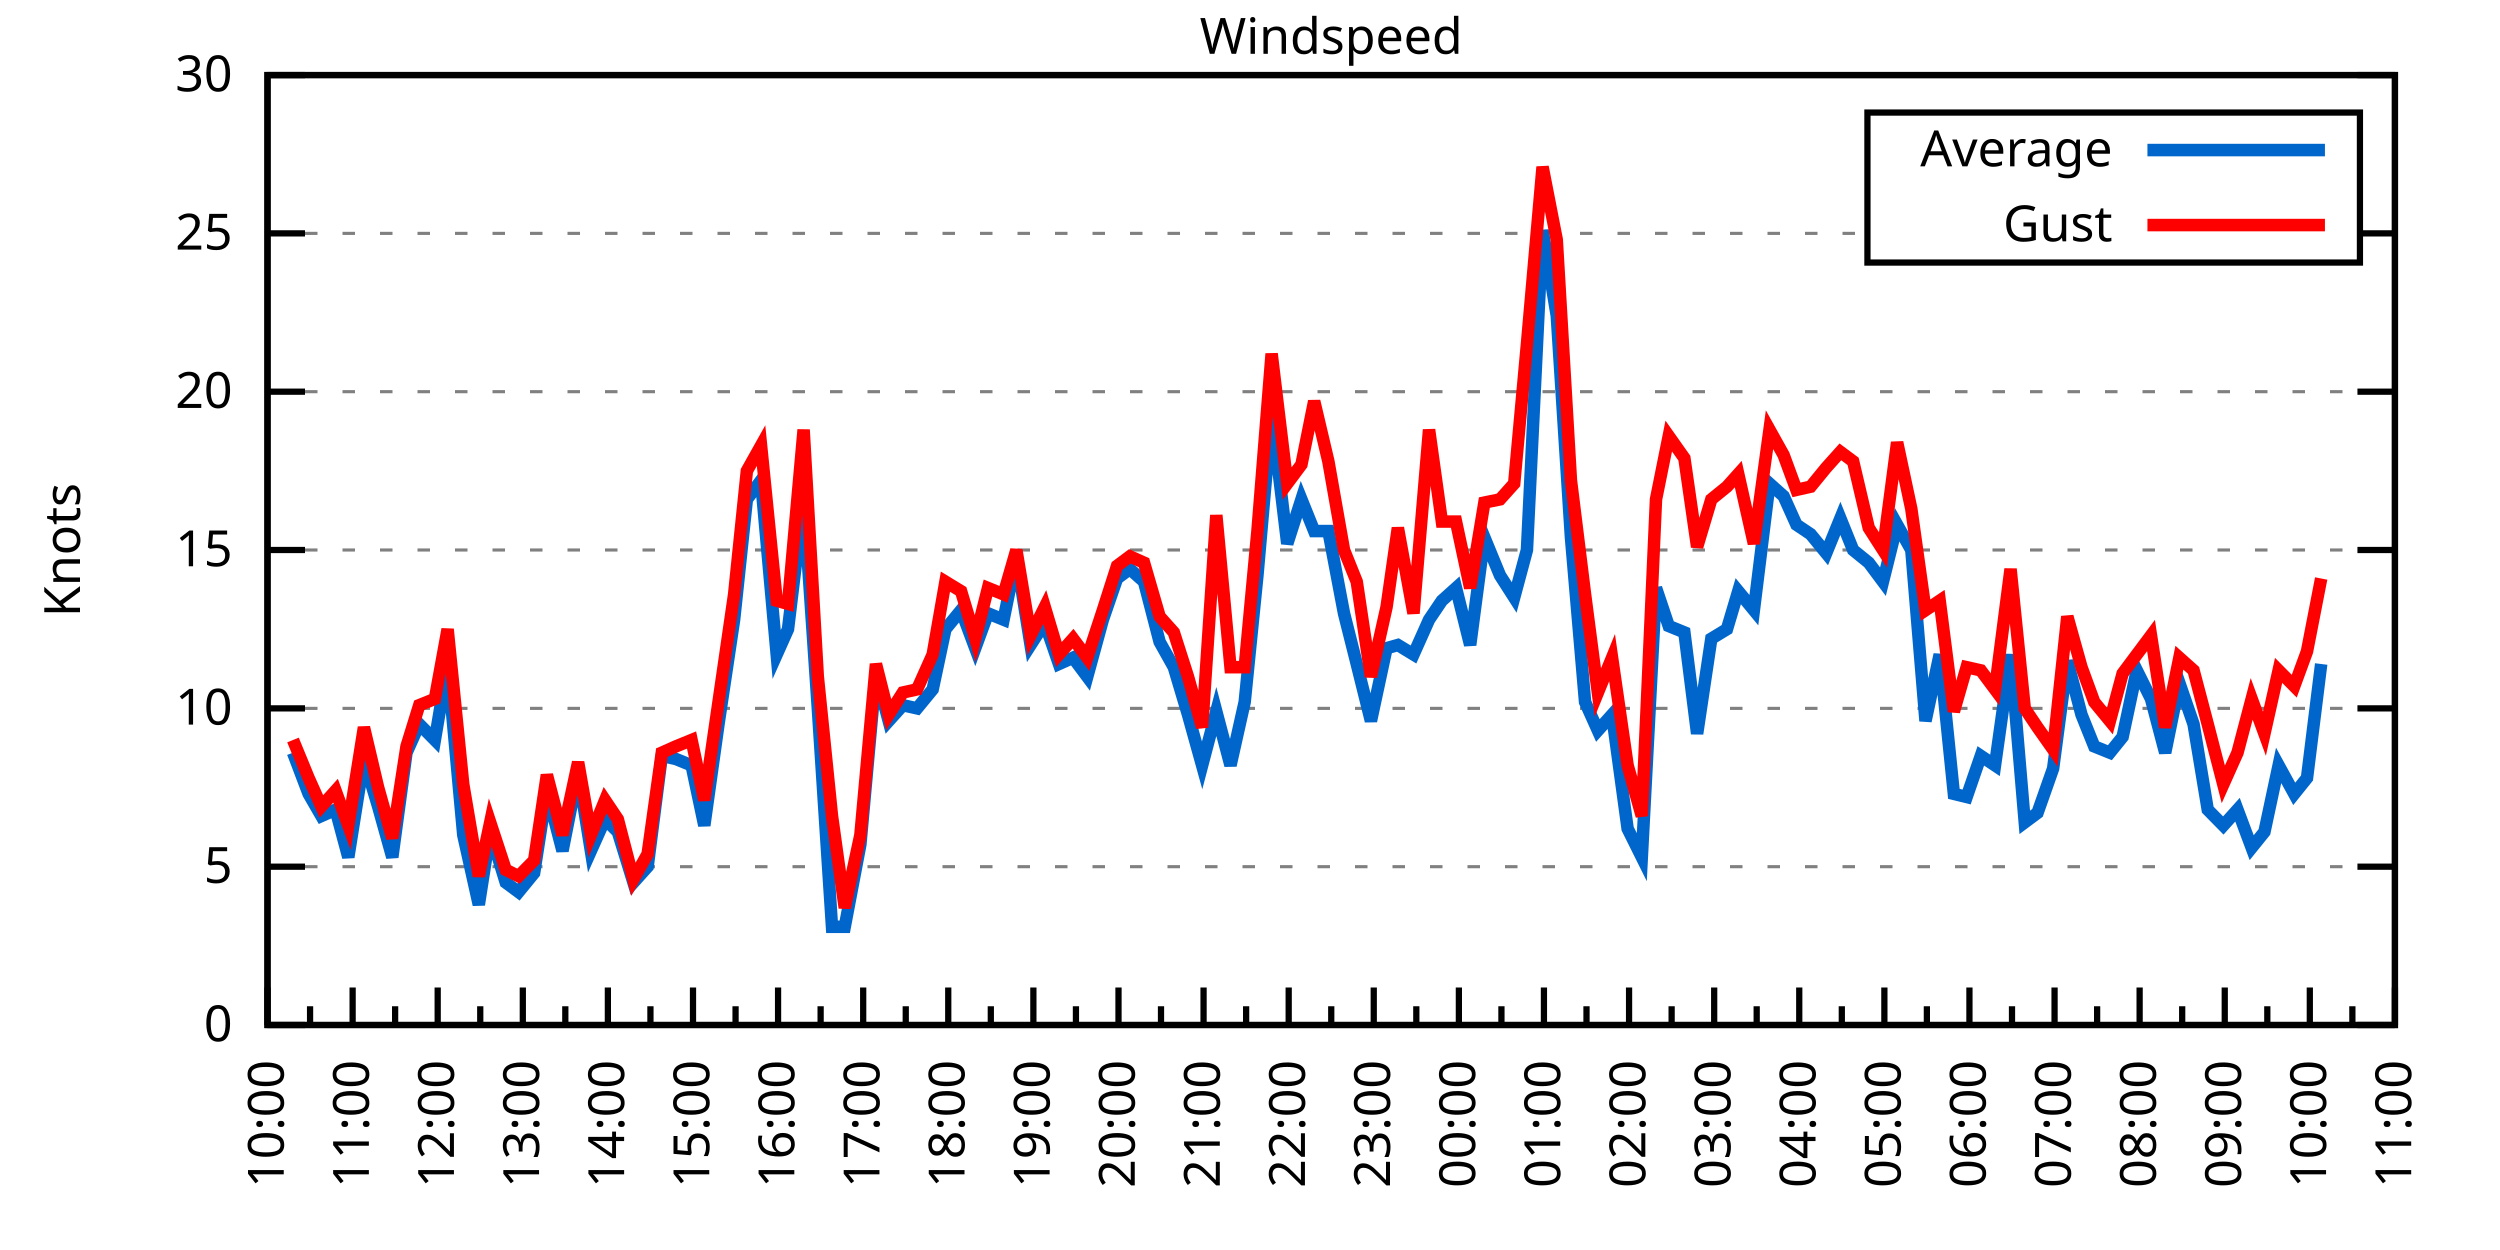
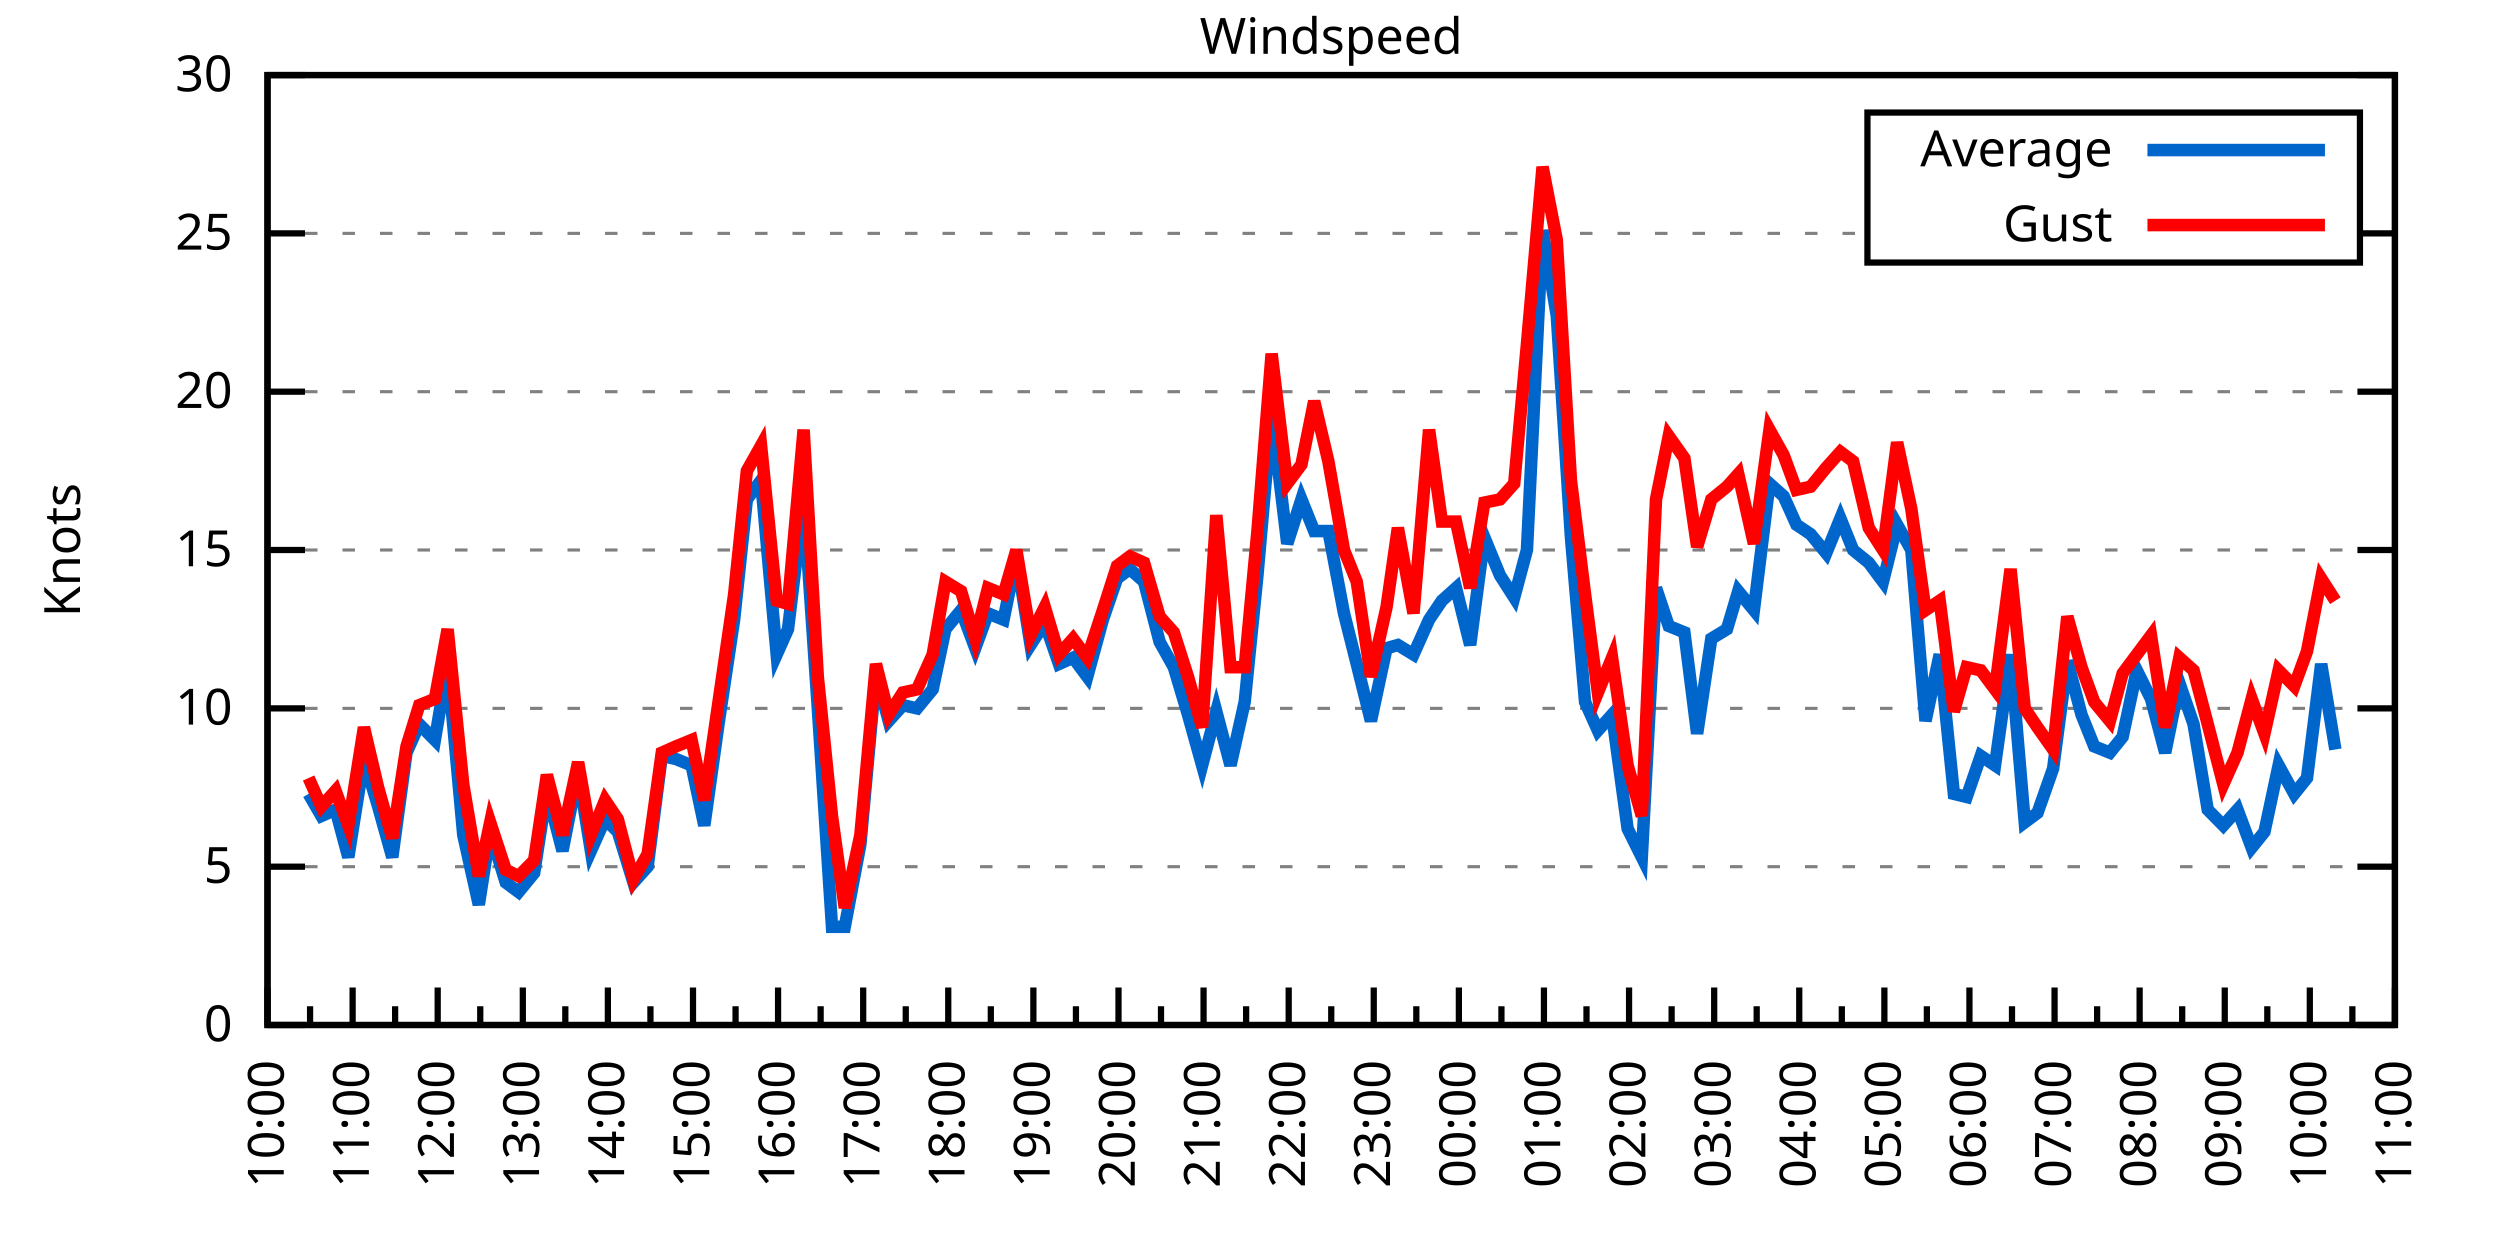
<svg xmlns="http://www.w3.org/2000/svg" xmlns:xlink="http://www.w3.org/1999/xlink" width="400" height="200" viewBox="0 0 400 200">
  <g id="gnuplot_canvas">
    <rect x="0" y="0" width="400" height="200" fill="none" />
    <defs>
      <circle id="gpDot" r="0.5" stroke-width="0.5" stroke="currentColor" />
      <path id="gpPt0" stroke-width="0.333" stroke="currentColor" d="M-1,0 h2 M0,-1 v2" />
      <path id="gpPt1" stroke-width="0.333" stroke="currentColor" d="M-1,-1 L1,1 M1,-1 L-1,1" />
      <path id="gpPt2" stroke-width="0.333" stroke="currentColor" d="M-1,0 L1,0 M0,-1 L0,1 M-1,-1 L1,1 M-1,1 L1,-1" />
      <rect id="gpPt3" stroke-width="0.333" stroke="currentColor" x="-1" y="-1" width="2" height="2" />
      <rect id="gpPt4" stroke-width="0.333" stroke="currentColor" fill="currentColor" x="-1" y="-1" width="2" height="2" />
      <circle id="gpPt5" stroke-width="0.333" stroke="currentColor" cx="0" cy="0" r="1" />
      <use xlink:href="#gpPt5" id="gpPt6" fill="currentColor" stroke="none" />
      <path id="gpPt7" stroke-width="0.333" stroke="currentColor" d="M0,-1.33 L-1.33,0.67 L1.33,0.67 z" />
      <use xlink:href="#gpPt7" id="gpPt8" fill="currentColor" stroke="none" />
      <use xlink:href="#gpPt7" id="gpPt9" stroke="currentColor" transform="rotate(180)" />
      <use xlink:href="#gpPt9" id="gpPt10" fill="currentColor" stroke="none" />
      <use xlink:href="#gpPt3" id="gpPt11" stroke="currentColor" transform="rotate(45)" />
      <use xlink:href="#gpPt11" id="gpPt12" fill="currentColor" stroke="none" />
      <path id="gpPt13" stroke-width="0.333" stroke="currentColor" d="M0,1.330 L1.265,0.411 L0.782,-1.067 L-0.782,-1.076 L-1.265,0.411 z" />
      <use xlink:href="#gpPt13" id="gpPt14" fill="currentColor" stroke="none" />
      <filter id="textbox" filterUnits="objectBoundingBox" x="0" y="0" height="1" width="1">
        <feFlood flood-color="white" flood-opacity="1" result="bgnd" />
        <feComposite in="SourceGraphic" in2="bgnd" operator="atop" />
      </filter>
      <filter id="greybox" filterUnits="objectBoundingBox" x="0" y="0" height="1" width="1">
        <feFlood flood-color="lightgrey" flood-opacity="1" result="grey" />
        <feComposite in="SourceGraphic" in2="grey" operator="atop" />
      </filter>
    </defs>
    <g fill="none" color="white" stroke="currentColor" stroke-width="1.00" stroke-linecap="butt" stroke-linejoin="miter">
</g>
    <g fill="none" color="black" stroke="currentColor" stroke-width="1.00" stroke-linecap="butt" stroke-linejoin="miter">
      <g stroke="none" shape-rendering="crispEdges">
        <polygon fill="rgb(255, 255, 255)" points="42.80,164.00 383.18,164.00 383.18,12.02 42.80,12.02 " />
      </g>
    </g>
    <g fill="none" color="black" stroke="currentColor" stroke-width="1.00" stroke-linecap="butt" stroke-linejoin="miter">
</g>
    <g fill="none" color="black" stroke="black" stroke-width="0.50" stroke-linecap="butt" stroke-linejoin="miter">
</g>
    <g fill="none" color="gray" stroke="currentColor" stroke-width="0.50" stroke-linecap="butt" stroke-linejoin="miter">
      <path stroke="gray" stroke-dasharray="2,4" class="gridline" d="M42.80,164.00 L383.19,164.00  " />
    </g>
    <g fill="none" color="gray" stroke="gray" stroke-width="1.00" stroke-linecap="butt" stroke-linejoin="miter">
</g>
    <g fill="none" color="black" stroke="currentColor" stroke-width="1.00" stroke-linecap="butt" stroke-linejoin="miter">
      <path stroke="black" d="M42.80,164.00 L48.80,164.00 M383.19,164.00 L377.19,164.00  " />
      <g transform="translate(37.20,166.60)" stroke="none" fill="black" font-family="Sans" font-size="8.00" text-anchor="end">
        <text>
          <tspan font-family="Sans"> 0</tspan>
        </text>
      </g>
    </g>
    <g fill="none" color="black" stroke="currentColor" stroke-width="1.00" stroke-linecap="butt" stroke-linejoin="miter">
</g>
    <g fill="none" color="black" stroke="black" stroke-width="0.50" stroke-linecap="butt" stroke-linejoin="miter">
</g>
    <g fill="none" color="gray" stroke="currentColor" stroke-width="0.50" stroke-linecap="butt" stroke-linejoin="miter">
      <path stroke="gray" stroke-dasharray="2,4" class="gridline" d="M42.80,138.67 L383.19,138.67  " />
    </g>
    <g fill="none" color="gray" stroke="gray" stroke-width="1.00" stroke-linecap="butt" stroke-linejoin="miter">
</g>
    <g fill="none" color="black" stroke="currentColor" stroke-width="1.00" stroke-linecap="butt" stroke-linejoin="miter">
      <path stroke="black" d="M42.80,138.67 L48.80,138.67 M383.19,138.67 L377.19,138.67  " />
      <g transform="translate(37.20,141.27)" stroke="none" fill="black" font-family="Sans" font-size="8.00" text-anchor="end">
        <text>
          <tspan font-family="Sans"> 5</tspan>
        </text>
      </g>
    </g>
    <g fill="none" color="black" stroke="currentColor" stroke-width="1.00" stroke-linecap="butt" stroke-linejoin="miter">
</g>
    <g fill="none" color="black" stroke="black" stroke-width="0.50" stroke-linecap="butt" stroke-linejoin="miter">
</g>
    <g fill="none" color="gray" stroke="currentColor" stroke-width="0.50" stroke-linecap="butt" stroke-linejoin="miter">
      <path stroke="gray" stroke-dasharray="2,4" class="gridline" d="M42.80,113.34 L383.19,113.34  " />
    </g>
    <g fill="none" color="gray" stroke="gray" stroke-width="1.00" stroke-linecap="butt" stroke-linejoin="miter">
</g>
    <g fill="none" color="black" stroke="currentColor" stroke-width="1.00" stroke-linecap="butt" stroke-linejoin="miter">
      <path stroke="black" d="M42.80,113.34 L48.80,113.34 M383.19,113.34 L377.19,113.34  " />
      <g transform="translate(37.20,115.94)" stroke="none" fill="black" font-family="Sans" font-size="8.00" text-anchor="end">
        <text>
          <tspan font-family="Sans"> 10</tspan>
        </text>
      </g>
    </g>
    <g fill="none" color="black" stroke="currentColor" stroke-width="1.00" stroke-linecap="butt" stroke-linejoin="miter">
</g>
    <g fill="none" color="black" stroke="black" stroke-width="0.50" stroke-linecap="butt" stroke-linejoin="miter">
</g>
    <g fill="none" color="gray" stroke="currentColor" stroke-width="0.50" stroke-linecap="butt" stroke-linejoin="miter">
      <path stroke="gray" stroke-dasharray="2,4" class="gridline" d="M42.80,88.00 L383.19,88.00  " />
    </g>
    <g fill="none" color="gray" stroke="gray" stroke-width="1.00" stroke-linecap="butt" stroke-linejoin="miter">
</g>
    <g fill="none" color="black" stroke="currentColor" stroke-width="1.00" stroke-linecap="butt" stroke-linejoin="miter">
      <path stroke="black" d="M42.80,88.00 L48.80,88.00 M383.19,88.00 L377.19,88.00  " />
      <g transform="translate(37.20,90.60)" stroke="none" fill="black" font-family="Sans" font-size="8.00" text-anchor="end">
        <text>
          <tspan font-family="Sans"> 15</tspan>
        </text>
      </g>
    </g>
    <g fill="none" color="black" stroke="currentColor" stroke-width="1.00" stroke-linecap="butt" stroke-linejoin="miter">
</g>
    <g fill="none" color="black" stroke="black" stroke-width="0.50" stroke-linecap="butt" stroke-linejoin="miter">
</g>
    <g fill="none" color="gray" stroke="currentColor" stroke-width="0.50" stroke-linecap="butt" stroke-linejoin="miter">
      <path stroke="gray" stroke-dasharray="2,4" class="gridline" d="M42.80,62.67 L383.19,62.67  " />
    </g>
    <g fill="none" color="gray" stroke="gray" stroke-width="1.00" stroke-linecap="butt" stroke-linejoin="miter">
</g>
    <g fill="none" color="black" stroke="currentColor" stroke-width="1.00" stroke-linecap="butt" stroke-linejoin="miter">
      <path stroke="black" d="M42.80,62.67 L48.80,62.67 M383.19,62.67 L377.19,62.67  " />
      <g transform="translate(37.20,65.27)" stroke="none" fill="black" font-family="Sans" font-size="8.00" text-anchor="end">
        <text>
          <tspan font-family="Sans"> 20</tspan>
        </text>
      </g>
    </g>
    <g fill="none" color="black" stroke="currentColor" stroke-width="1.00" stroke-linecap="butt" stroke-linejoin="miter">
</g>
    <g fill="none" color="black" stroke="black" stroke-width="0.50" stroke-linecap="butt" stroke-linejoin="miter">
</g>
    <g fill="none" color="gray" stroke="currentColor" stroke-width="0.50" stroke-linecap="butt" stroke-linejoin="miter">
      <path stroke="gray" stroke-dasharray="2,4" class="gridline" d="M42.80,37.34 L298.79,37.34 M377.59,37.34 L383.19,37.34  " />
    </g>
    <g fill="none" color="gray" stroke="gray" stroke-width="1.00" stroke-linecap="butt" stroke-linejoin="miter">
</g>
    <g fill="none" color="black" stroke="currentColor" stroke-width="1.00" stroke-linecap="butt" stroke-linejoin="miter">
      <path stroke="black" d="M42.80,37.34 L48.80,37.34 M383.19,37.34 L377.19,37.34  " />
      <g transform="translate(37.20,39.94)" stroke="none" fill="black" font-family="Sans" font-size="8.00" text-anchor="end">
        <text>
          <tspan font-family="Sans"> 25</tspan>
        </text>
      </g>
    </g>
    <g fill="none" color="black" stroke="currentColor" stroke-width="1.00" stroke-linecap="butt" stroke-linejoin="miter">
</g>
    <g fill="none" color="black" stroke="black" stroke-width="0.50" stroke-linecap="butt" stroke-linejoin="miter">
</g>
    <g fill="none" color="gray" stroke="currentColor" stroke-width="0.50" stroke-linecap="butt" stroke-linejoin="miter">
      <path stroke="gray" stroke-dasharray="2,4" class="gridline" d="M42.80,12.01 L383.19,12.01  " />
    </g>
    <g fill="none" color="gray" stroke="gray" stroke-width="1.00" stroke-linecap="butt" stroke-linejoin="miter">
</g>
    <g fill="none" color="black" stroke="currentColor" stroke-width="1.00" stroke-linecap="butt" stroke-linejoin="miter">
      <path stroke="black" d="M42.80,12.01 L48.80,12.01 M383.19,12.01 L377.19,12.01  " />
      <g transform="translate(37.20,14.61)" stroke="none" fill="black" font-family="Sans" font-size="8.00" text-anchor="end">
        <text>
          <tspan font-family="Sans"> 30</tspan>
        </text>
      </g>
    </g>
    <g fill="none" color="black" stroke="currentColor" stroke-width="1.00" stroke-linecap="butt" stroke-linejoin="miter">
      <path stroke="black" d="M42.80,164.00 L42.80,158.00  " />
      <g transform="translate(45.40,169.60) rotate(270)" stroke="none" fill="black" font-family="Sans" font-size="8.00" text-anchor="end">
        <text>
          <tspan font-family="Sans">10:00</tspan>
        </text>
      </g>
    </g>
    <g fill="none" color="black" stroke="currentColor" stroke-width="1.00" stroke-linecap="butt" stroke-linejoin="miter">
      <path stroke="black" d="M49.61,164.00 L49.61,161.00 M56.42,164.00 L56.42,158.00  " />
      <g transform="translate(59.02,169.60) rotate(270)" stroke="none" fill="black" font-family="Sans" font-size="8.00" text-anchor="end">
        <text>
          <tspan font-family="Sans">11:00</tspan>
        </text>
      </g>
    </g>
    <g fill="none" color="black" stroke="currentColor" stroke-width="1.00" stroke-linecap="butt" stroke-linejoin="miter">
      <path stroke="black" d="M63.22,164.00 L63.22,161.00 M70.03,164.00 L70.03,158.00  " />
      <g transform="translate(72.63,169.60) rotate(270)" stroke="none" fill="black" font-family="Sans" font-size="8.00" text-anchor="end">
        <text>
          <tspan font-family="Sans">12:00</tspan>
        </text>
      </g>
    </g>
    <g fill="none" color="black" stroke="currentColor" stroke-width="1.00" stroke-linecap="butt" stroke-linejoin="miter">
      <path stroke="black" d="M76.84,164.00 L76.84,161.00 M83.65,164.00 L83.65,158.00  " />
      <g transform="translate(86.25,169.60) rotate(270)" stroke="none" fill="black" font-family="Sans" font-size="8.00" text-anchor="end">
        <text>
          <tspan font-family="Sans">13:00</tspan>
        </text>
      </g>
    </g>
    <g fill="none" color="black" stroke="currentColor" stroke-width="1.00" stroke-linecap="butt" stroke-linejoin="miter">
      <path stroke="black" d="M90.45,164.00 L90.45,161.00 M97.26,164.00 L97.26,158.00  " />
      <g transform="translate(99.86,169.60) rotate(270)" stroke="none" fill="black" font-family="Sans" font-size="8.00" text-anchor="end">
        <text>
          <tspan font-family="Sans">14:00</tspan>
        </text>
      </g>
    </g>
    <g fill="none" color="black" stroke="currentColor" stroke-width="1.00" stroke-linecap="butt" stroke-linejoin="miter">
      <path stroke="black" d="M104.07,164.00 L104.07,161.00 M110.88,164.00 L110.88,158.00  " />
      <g transform="translate(113.48,169.60) rotate(270)" stroke="none" fill="black" font-family="Sans" font-size="8.00" text-anchor="end">
        <text>
          <tspan font-family="Sans">15:00</tspan>
        </text>
      </g>
    </g>
    <g fill="none" color="black" stroke="currentColor" stroke-width="1.00" stroke-linecap="butt" stroke-linejoin="miter">
      <path stroke="black" d="M117.69,164.00 L117.69,161.00 M124.49,164.00 L124.49,158.00  " />
      <g transform="translate(127.09,169.60) rotate(270)" stroke="none" fill="black" font-family="Sans" font-size="8.00" text-anchor="end">
        <text>
          <tspan font-family="Sans">16:00</tspan>
        </text>
      </g>
    </g>
    <g fill="none" color="black" stroke="currentColor" stroke-width="1.00" stroke-linecap="butt" stroke-linejoin="miter">
      <path stroke="black" d="M131.30,164.00 L131.30,161.00 M138.11,164.00 L138.11,158.00  " />
      <g transform="translate(140.71,169.60) rotate(270)" stroke="none" fill="black" font-family="Sans" font-size="8.00" text-anchor="end">
        <text>
          <tspan font-family="Sans">17:00</tspan>
        </text>
      </g>
    </g>
    <g fill="none" color="black" stroke="currentColor" stroke-width="1.00" stroke-linecap="butt" stroke-linejoin="miter">
      <path stroke="black" d="M144.92,164.00 L144.92,161.00 M151.72,164.00 L151.72,158.00  " />
      <g transform="translate(154.32,169.60) rotate(270)" stroke="none" fill="black" font-family="Sans" font-size="8.00" text-anchor="end">
        <text>
          <tspan font-family="Sans">18:00</tspan>
        </text>
      </g>
    </g>
    <g fill="none" color="black" stroke="currentColor" stroke-width="1.00" stroke-linecap="butt" stroke-linejoin="miter">
      <path stroke="black" d="M158.53,164.00 L158.53,161.00 M165.34,164.00 L165.34,158.00  " />
      <g transform="translate(167.94,169.60) rotate(270)" stroke="none" fill="black" font-family="Sans" font-size="8.00" text-anchor="end">
        <text>
          <tspan font-family="Sans">19:00</tspan>
        </text>
      </g>
    </g>
    <g fill="none" color="black" stroke="currentColor" stroke-width="1.00" stroke-linecap="butt" stroke-linejoin="miter">
      <path stroke="black" d="M172.15,164.00 L172.15,161.00 M178.96,164.00 L178.96,158.00  " />
      <g transform="translate(181.56,169.60) rotate(270)" stroke="none" fill="black" font-family="Sans" font-size="8.00" text-anchor="end">
        <text>
          <tspan font-family="Sans">20:00</tspan>
        </text>
      </g>
    </g>
    <g fill="none" color="black" stroke="currentColor" stroke-width="1.00" stroke-linecap="butt" stroke-linejoin="miter">
      <path stroke="black" d="M185.76,164.00 L185.76,161.00 M192.57,164.00 L192.57,158.00  " />
      <g transform="translate(195.17,169.60) rotate(270)" stroke="none" fill="black" font-family="Sans" font-size="8.00" text-anchor="end">
        <text>
          <tspan font-family="Sans">21:00</tspan>
        </text>
      </g>
    </g>
    <g fill="none" color="black" stroke="currentColor" stroke-width="1.00" stroke-linecap="butt" stroke-linejoin="miter">
      <path stroke="black" d="M199.38,164.00 L199.38,161.00 M206.19,164.00 L206.19,158.00  " />
      <g transform="translate(208.79,169.60) rotate(270)" stroke="none" fill="black" font-family="Sans" font-size="8.00" text-anchor="end">
        <text>
          <tspan font-family="Sans">22:00</tspan>
        </text>
      </g>
    </g>
    <g fill="none" color="black" stroke="currentColor" stroke-width="1.00" stroke-linecap="butt" stroke-linejoin="miter">
      <path stroke="black" d="M213.00,164.00 L213.00,161.00 M219.80,164.00 L219.80,158.00  " />
      <g transform="translate(222.40,169.60) rotate(270)" stroke="none" fill="black" font-family="Sans" font-size="8.00" text-anchor="end">
        <text>
          <tspan font-family="Sans">23:00</tspan>
        </text>
      </g>
    </g>
    <g fill="none" color="black" stroke="currentColor" stroke-width="1.00" stroke-linecap="butt" stroke-linejoin="miter">
      <path stroke="black" d="M226.61,164.00 L226.61,161.00 M233.42,164.00 L233.42,158.00  " />
      <g transform="translate(236.02,169.60) rotate(270)" stroke="none" fill="black" font-family="Sans" font-size="8.00" text-anchor="end">
        <text>
          <tspan font-family="Sans">00:00</tspan>
        </text>
      </g>
    </g>
    <g fill="none" color="black" stroke="currentColor" stroke-width="1.00" stroke-linecap="butt" stroke-linejoin="miter">
      <path stroke="black" d="M240.23,164.00 L240.23,161.00 M247.03,164.00 L247.03,158.00  " />
      <g transform="translate(249.63,169.60) rotate(270)" stroke="none" fill="black" font-family="Sans" font-size="8.00" text-anchor="end">
        <text>
          <tspan font-family="Sans">01:00</tspan>
        </text>
      </g>
    </g>
    <g fill="none" color="black" stroke="currentColor" stroke-width="1.00" stroke-linecap="butt" stroke-linejoin="miter">
      <path stroke="black" d="M253.84,164.00 L253.84,161.00 M260.65,164.00 L260.65,158.00  " />
      <g transform="translate(263.25,169.60) rotate(270)" stroke="none" fill="black" font-family="Sans" font-size="8.00" text-anchor="end">
        <text>
          <tspan font-family="Sans">02:00</tspan>
        </text>
      </g>
    </g>
    <g fill="none" color="black" stroke="currentColor" stroke-width="1.00" stroke-linecap="butt" stroke-linejoin="miter">
      <path stroke="black" d="M267.46,164.00 L267.46,161.00 M274.27,164.00 L274.27,158.00  " />
      <g transform="translate(276.87,169.60) rotate(270)" stroke="none" fill="black" font-family="Sans" font-size="8.00" text-anchor="end">
        <text>
          <tspan font-family="Sans">03:00</tspan>
        </text>
      </g>
    </g>
    <g fill="none" color="black" stroke="currentColor" stroke-width="1.00" stroke-linecap="butt" stroke-linejoin="miter">
      <path stroke="black" d="M281.07,164.00 L281.07,161.00 M287.88,164.00 L287.88,158.00  " />
      <g transform="translate(290.48,169.60) rotate(270)" stroke="none" fill="black" font-family="Sans" font-size="8.00" text-anchor="end">
        <text>
          <tspan font-family="Sans">04:00</tspan>
        </text>
      </g>
    </g>
    <g fill="none" color="black" stroke="currentColor" stroke-width="1.00" stroke-linecap="butt" stroke-linejoin="miter">
      <path stroke="black" d="M294.69,164.00 L294.69,161.00 M301.50,164.00 L301.50,158.00  " />
      <g transform="translate(304.10,169.60) rotate(270)" stroke="none" fill="black" font-family="Sans" font-size="8.00" text-anchor="end">
        <text>
          <tspan font-family="Sans">05:00</tspan>
        </text>
      </g>
    </g>
    <g fill="none" color="black" stroke="currentColor" stroke-width="1.00" stroke-linecap="butt" stroke-linejoin="miter">
      <path stroke="black" d="M308.30,164.00 L308.30,161.00 M315.11,164.00 L315.11,158.00  " />
      <g transform="translate(317.71,169.60) rotate(270)" stroke="none" fill="black" font-family="Sans" font-size="8.00" text-anchor="end">
        <text>
          <tspan font-family="Sans">06:00</tspan>
        </text>
      </g>
    </g>
    <g fill="none" color="black" stroke="currentColor" stroke-width="1.00" stroke-linecap="butt" stroke-linejoin="miter">
      <path stroke="black" d="M321.92,164.00 L321.92,161.00 M328.73,164.00 L328.73,158.00  " />
      <g transform="translate(331.33,169.60) rotate(270)" stroke="none" fill="black" font-family="Sans" font-size="8.00" text-anchor="end">
        <text>
          <tspan font-family="Sans">07:00</tspan>
        </text>
      </g>
    </g>
    <g fill="none" color="black" stroke="currentColor" stroke-width="1.00" stroke-linecap="butt" stroke-linejoin="miter">
      <path stroke="black" d="M335.54,164.00 L335.54,161.00 M342.34,164.00 L342.34,158.00  " />
      <g transform="translate(344.94,169.60) rotate(270)" stroke="none" fill="black" font-family="Sans" font-size="8.00" text-anchor="end">
        <text>
          <tspan font-family="Sans">08:00</tspan>
        </text>
      </g>
    </g>
    <g fill="none" color="black" stroke="currentColor" stroke-width="1.00" stroke-linecap="butt" stroke-linejoin="miter">
      <path stroke="black" d="M349.15,164.00 L349.15,161.00 M355.96,164.00 L355.96,158.00  " />
      <g transform="translate(358.56,169.60) rotate(270)" stroke="none" fill="black" font-family="Sans" font-size="8.00" text-anchor="end">
        <text>
          <tspan font-family="Sans">09:00</tspan>
        </text>
      </g>
    </g>
    <g fill="none" color="black" stroke="currentColor" stroke-width="1.00" stroke-linecap="butt" stroke-linejoin="miter">
      <path stroke="black" d="M362.77,164.00 L362.77,161.00 M369.57,164.00 L369.57,158.00  " />
      <g transform="translate(372.17,169.60) rotate(270)" stroke="none" fill="black" font-family="Sans" font-size="8.00" text-anchor="end">
        <text>
          <tspan font-family="Sans">10:00</tspan>
        </text>
      </g>
    </g>
    <g fill="none" color="black" stroke="currentColor" stroke-width="1.00" stroke-linecap="butt" stroke-linejoin="miter">
      <path stroke="black" d="M376.38,164.00 L376.38,161.00 M383.19,164.00 L383.19,158.00  " />
      <g transform="translate(385.79,169.60) rotate(270)" stroke="none" fill="black" font-family="Sans" font-size="8.00" text-anchor="end">
        <text>
          <tspan font-family="Sans">11:00</tspan>
        </text>
      </g>
    </g>
    <g fill="none" color="black" stroke="currentColor" stroke-width="1.00" stroke-linecap="butt" stroke-linejoin="miter">
</g>
    <g fill="none" color="black" stroke="currentColor" stroke-width="1.00" stroke-linecap="butt" stroke-linejoin="miter">
      <path stroke="black" d="M42.80,12.01 L42.80,164.00 L383.19,164.00 L383.19,12.01 L42.80,12.01 Z  " />
    </g>
    <g fill="none" color="black" stroke="currentColor" stroke-width="1.00" stroke-linecap="butt" stroke-linejoin="miter">
      <g transform="translate(12.80,88.01) rotate(270)" stroke="none" fill="black" font-family="Sans" font-size="8.00" text-anchor="middle">
        <text>
          <tspan font-family="Sans">Knots</tspan>
        </text>
      </g>
    </g>
    <g fill="none" color="black" stroke="currentColor" stroke-width="1.00" stroke-linecap="butt" stroke-linejoin="miter">
</g>
    <g fill="none" color="black" stroke="currentColor" stroke-width="1.00" stroke-linecap="butt" stroke-linejoin="miter">
      <path stroke="black" d="M298.79,42.01 L298.79,18.01 L377.59,18.01 L377.59,42.01 L298.79,42.01 Z  " />
    </g>
    <g id="Windspeed_plot_1">
      <g fill="none" color="white" stroke="black" stroke-width="2.00" stroke-linecap="butt" stroke-linejoin="miter">
</g>
      <g fill="none" color="black" stroke="currentColor" stroke-width="2.00" stroke-linecap="butt" stroke-linejoin="miter">
        <g transform="translate(337.99,26.61)" stroke="none" fill="black" font-family="Sans" font-size="8.00" text-anchor="end">
          <text>
            <tspan font-family="Sans">Average</tspan>
          </text>
        </g>
      </g>
      <g fill="none" color="black" stroke="currentColor" stroke-width="2.00" stroke-linecap="butt" stroke-linejoin="miter">
-         <path stroke="rgb(  0, 102, 204)" d="M343.59,24.01 L371.99,24.01 M46.88,120.43 L49.38,127.02 L51.42,130.56 L53.69,129.55 L55.73,137.15 L58.23,121.44   L60.50,129.04 L62.77,137.15 L65.04,120.43 L67.08,115.87 L69.58,118.40 L71.62,106.24 L74.12,133.60 L76.61,144.75   L78.43,133.10 L80.92,141.20 L82.97,142.72 L85.46,139.68 L87.50,126.51 L90.00,136.14 L92.50,123.47 L94.54,136.14   L96.81,131.07 L98.85,133.10 L101.35,141.20 L103.62,138.67 L105.89,120.94 L108.15,121.44 L110.65,122.46 L112.69,132.08   L114.96,115.87 L117.46,99.15 L119.50,79.90 L121.77,76.86 L124.27,104.72 L126.08,100.67 L128.58,79.90 L130.85,113.34   L133.12,148.29 L135.16,148.29 L137.66,135.12 L140.15,107.76 L142.19,115.36 L144.46,112.83 L146.73,113.34 L149.23,110.30   L151.27,100.67 L153.77,97.63 L156.04,103.71 L158.08,98.14 L160.57,99.15 L162.62,89.02 L164.89,103.20 L167.16,99.66   L169.43,106.24 L171.69,105.23 L173.96,108.27 L176.46,99.15 L178.73,92.56 L180.77,91.04 L183.04,93.07 L185.54,102.70   L187.81,106.75 L190.08,114.35 L192.34,122.46 L194.61,113.84 L196.88,122.46 L199.15,112.32 L201.19,92.06 L203.46,66.22   L205.96,86.99 L208.23,79.90 L210.27,84.97 L212.54,84.97 L215.04,98.14 L217.08,106.24 L219.35,115.36 L221.85,103.71   L223.66,103.20 L226.16,104.72 L228.65,99.15 L230.70,96.11 L232.96,94.08 L235.23,103.20 L237.50,85.98 L240.00,92.06   L242.27,95.60 L244.31,88.00 L246.81,36.84 L249.08,50.51 L251.35,85.98 L253.61,112.32 L255.66,116.88 L257.93,114.35   L260.42,132.59 L262.69,137.15 L264.96,94.08 L267.00,100.16 L269.50,101.18 L271.54,117.39 L273.81,102.19 L276.31,100.67   L278.12,94.59 L280.62,97.63 L283.12,77.37 L285.38,79.39 L287.43,83.95 L289.70,85.47 L292.19,88.51 L294.46,82.94   L296.50,88.00 L299.00,90.03 L301.27,93.07 L303.54,83.95 L305.81,88.00 L308.08,115.36 L310.35,104.72 L312.62,127.02   L314.66,127.52 L316.93,120.94 L319.20,122.46 L321.69,104.72 L323.96,131.58 L326.00,130.06 L328.50,122.96 L330.77,105.74   L333.04,114.35 L335.08,119.42 L337.58,120.43 L339.62,117.90 L341.89,107.26 L344.16,111.82 L346.43,120.43 L348.70,109.28   L350.97,115.87 L353.24,129.55 L355.73,132.08 L358.00,129.55 L360.27,135.63 L362.31,133.10 L364.58,122.46 L367.08,127.02   L369.12,124.48 L371.39,106.24  " />
+         <path stroke="rgb(  0, 102, 204)" d="M343.59,24.01 L371.99,24.01 M49.38,127.02 L51.42,130.56 L53.69,129.55 L55.73,137.15 L58.23,121.44 L60.50,129.04   L62.77,137.15 L65.04,120.43 L67.08,115.87 L69.58,118.40 L71.62,106.24 L74.12,133.60 L76.61,144.75 L78.43,133.10   L80.92,141.20 L82.97,142.72 L85.46,139.68 L87.50,126.51 L90.00,136.14 L92.50,123.47 L94.54,136.14 L96.81,131.07   L98.85,133.10 L101.35,141.20 L103.62,138.67 L105.89,120.94 L108.15,121.44 L110.65,122.46 L112.69,132.08 L114.96,115.87   L117.46,99.15 L119.50,79.90 L121.77,76.86 L124.27,104.72 L126.08,100.67 L128.58,79.90 L130.85,113.34 L133.12,148.29   L135.16,148.29 L137.66,135.12 L140.15,107.76 L142.19,115.36 L144.46,112.83 L146.73,113.34 L149.23,110.30 L151.27,100.67   L153.77,97.63 L156.04,103.71 L158.08,98.14 L160.57,99.15 L162.62,89.02 L164.89,103.20 L167.16,99.66 L169.43,106.24   L171.69,105.23 L173.96,108.27 L176.46,99.15 L178.73,92.56 L180.77,91.04 L183.04,93.07 L185.54,102.70 L187.81,106.75   L190.08,114.35 L192.34,122.46 L194.61,113.84 L196.88,122.46 L199.15,112.32 L201.19,92.06 L203.46,66.22 L205.96,86.99   L208.23,79.90 L210.27,84.97 L212.54,84.97 L215.04,98.14 L217.08,106.24 L219.35,115.36 L221.85,103.71 L223.66,103.20   L226.16,104.72 L228.65,99.15 L230.70,96.11 L232.96,94.08 L235.23,103.20 L237.50,85.98 L240.00,92.06 L242.27,95.60   L244.31,88.00 L246.81,36.84 L249.08,50.51 L251.35,85.98 L253.61,112.32 L255.66,116.88 L257.93,114.35 L260.42,132.59   L262.69,137.15 L264.96,94.08 L267.00,100.16 L269.50,101.18 L271.54,117.39 L273.81,102.19 L276.31,100.67 L278.12,94.59   L280.62,97.63 L283.12,77.37 L285.38,79.39 L287.43,83.95 L289.70,85.47 L292.19,88.51 L294.46,82.94 L296.50,88.00   L299.00,90.03 L301.27,93.07 L303.54,83.95 L305.81,88.00 L308.08,115.36 L310.35,104.72 L312.62,127.02 L314.66,127.52   L316.93,120.94 L319.20,122.46 L321.69,104.72 L323.96,131.58 L326.00,130.06 L328.50,122.96 L330.77,105.74 L333.04,114.35   L335.08,119.42 L337.58,120.43 L339.62,117.90 L341.89,107.26 L344.16,111.82 L346.43,120.43 L348.70,109.28 L350.97,115.87   L353.24,129.55 L355.73,132.08 L358.00,129.55 L360.27,135.63 L362.31,133.10 L364.58,122.46 L367.08,127.02 L369.12,124.48   L371.39,106.24 L373.66,119.92  " />
      </g>
    </g>
    <g id="Windspeed_plot_2">
      <g fill="none" color="black" stroke="currentColor" stroke-width="2.00" stroke-linecap="butt" stroke-linejoin="miter">
        <g transform="translate(337.99,38.61)" stroke="none" fill="black" font-family="Sans" font-size="8.00" text-anchor="end">
          <text>
            <tspan font-family="Sans">Gust</tspan>
          </text>
        </g>
      </g>
      <g fill="none" color="black" stroke="currentColor" stroke-width="2.00" stroke-linecap="butt" stroke-linejoin="miter">
-         <path stroke="rgb(255,   0,   0)" d="M343.59,36.01 L371.99,36.01 M46.88,118.40 L49.38,124.48 L51.42,129.04 L53.69,126.51 L55.73,132.08 L58.23,116.38   L60.50,126.00 L62.77,134.11 L65.04,119.42 L67.08,112.83 L69.58,111.82 L71.62,100.67 L74.12,125.50 L76.61,140.19   L78.43,131.58 L80.92,139.17 L82.97,140.19 L85.46,137.66 L87.50,123.98 L90.00,133.60 L92.50,121.95 L94.54,133.60   L96.81,128.03 L98.85,131.07 L101.35,140.69 L103.62,136.64 L105.89,120.43 L108.15,119.42 L110.65,118.40 L112.69,128.03   L114.96,112.32 L117.46,95.10 L119.50,75.34 L121.77,71.29 L124.27,96.11 L126.08,96.62 L128.58,68.75 L130.85,108.27   L133.12,130.56 L135.16,145.25 L137.66,133.60 L140.15,106.24 L142.19,114.35 L144.46,110.80 L146.73,110.30 L149.23,104.72   L151.27,93.07 L153.77,94.59 L156.04,102.19 L158.08,94.08 L160.57,95.10 L162.62,88.00 L164.89,101.68 L167.16,97.12   L169.43,104.72 L171.69,102.19 L173.96,105.23 L176.46,97.63 L178.73,90.54 L180.77,89.02 L183.04,90.03 L185.54,98.64   L187.81,101.18 L190.08,108.27 L192.34,116.38 L194.61,82.43 L196.88,106.75 L199.15,106.75 L201.19,84.97 L203.46,56.59   L205.96,77.37 L208.23,74.33 L210.27,64.19 L212.54,73.82 L215.04,88.00 L217.08,93.07 L219.35,108.27 L221.85,97.12   L223.66,84.46 L226.16,98.14 L228.65,68.75 L230.70,83.45 L232.96,83.45 L235.23,94.08 L237.50,80.41 L240.00,79.90   L242.27,77.37 L244.31,55.07 L246.81,26.70 L249.08,38.35 L251.35,76.86 L253.61,95.10 L255.66,110.80 L257.93,105.23   L260.42,122.46 L262.69,130.56 L264.96,79.90 L267.00,69.77 L269.50,73.31 L271.54,87.50 L273.81,79.90 L276.31,77.87   L278.12,75.85 L280.62,86.99 L283.12,68.75 L285.38,72.81 L287.43,78.38 L289.70,77.87 L292.19,74.83 L294.46,72.30   L296.50,73.82 L299.00,84.46 L301.27,88.00 L303.54,70.78 L305.81,81.42 L308.08,97.63 L310.35,96.11 L312.62,113.84   L314.66,106.75 L316.93,107.26 L319.20,110.30 L321.69,91.04 L323.96,113.34 L326.00,116.38 L328.50,119.92 L330.77,98.64   L333.04,106.75 L335.08,112.32 L337.58,115.36 L339.62,107.76 L341.89,104.72 L344.16,101.68 L346.43,116.38 L348.70,105.23   L350.97,107.26 L353.24,115.87 L355.73,125.50 L358.00,120.43 L360.27,111.82 L362.31,117.39 L364.58,107.26 L367.08,109.79   L369.12,104.22 L371.39,92.56  " />
+         <path stroke="rgb(255,   0,   0)" d="M343.59,36.01 L371.99,36.01 M49.38,124.48 L51.42,129.04 L53.69,126.51 L55.73,132.08 L58.23,116.38 L60.50,126.00   L62.77,134.11 L65.04,119.42 L67.08,112.83 L69.58,111.82 L71.62,100.67 L74.12,125.50 L76.61,140.19 L78.43,131.58   L80.92,139.17 L82.97,140.19 L85.46,137.66 L87.50,123.98 L90.00,133.60 L92.50,121.95 L94.54,133.60 L96.81,128.03   L98.85,131.07 L101.35,140.69 L103.62,136.64 L105.89,120.43 L108.15,119.42 L110.65,118.40 L112.69,128.03 L114.96,112.32   L117.46,95.10 L119.50,75.34 L121.77,71.29 L124.27,96.11 L126.08,96.62 L128.58,68.75 L130.85,108.27 L133.12,130.56   L135.16,145.25 L137.66,133.60 L140.15,106.24 L142.19,114.35 L144.46,110.80 L146.73,110.30 L149.23,104.72 L151.27,93.07   L153.77,94.59 L156.04,102.19 L158.08,94.08 L160.57,95.10 L162.62,88.00 L164.89,101.68 L167.16,97.12 L169.43,104.72   L171.69,102.19 L173.96,105.23 L176.46,97.63 L178.73,90.54 L180.77,89.02 L183.04,90.03 L185.54,98.64 L187.81,101.18   L190.08,108.27 L192.34,116.38 L194.61,82.43 L196.88,106.75 L199.15,106.75 L201.19,84.97 L203.46,56.59 L205.96,77.37   L208.23,74.33 L210.27,64.19 L212.54,73.82 L215.04,88.00 L217.08,93.07 L219.35,108.27 L221.85,97.12 L223.66,84.46   L226.16,98.14 L228.65,68.75 L230.70,83.45 L232.96,83.45 L235.23,94.08 L237.50,80.41 L240.00,79.90 L242.27,77.37   L244.31,55.07 L246.81,26.70 L249.08,38.35 L251.35,76.86 L253.61,95.10 L255.66,110.80 L257.93,105.23 L260.42,122.46   L262.69,130.56 L264.96,79.90 L267.00,69.77 L269.50,73.31 L271.54,87.50 L273.81,79.90 L276.31,77.87 L278.12,75.85   L280.62,86.99 L283.12,68.75 L285.38,72.81 L287.43,78.38 L289.70,77.87 L292.19,74.83 L294.46,72.30 L296.50,73.82   L299.00,84.46 L301.27,88.00 L303.54,70.78 L305.81,81.42 L308.08,97.63 L310.35,96.11 L312.62,113.84 L314.66,106.75   L316.93,107.26 L319.20,110.30 L321.69,91.04 L323.96,113.34 L326.00,116.38 L328.50,119.92 L330.77,98.64 L333.04,106.75   L335.08,112.32 L337.58,115.36 L339.62,107.76 L341.89,104.72 L344.16,101.68 L346.43,116.38 L348.70,105.23 L350.97,107.26   L353.24,115.87 L355.73,125.50 L358.00,120.43 L360.27,111.82 L362.31,117.39 L364.58,107.26 L367.08,109.79 L369.12,104.22   L371.39,92.56 L373.66,96.11  " />
      </g>
    </g>
    <g fill="none" color="black" stroke="currentColor" stroke-width="2.00" stroke-linecap="butt" stroke-linejoin="miter">
</g>
    <g fill="none" color="black" stroke="black" stroke-width="1.00" stroke-linecap="butt" stroke-linejoin="miter">
</g>
    <g fill="none" color="black" stroke="currentColor" stroke-width="1.00" stroke-linecap="butt" stroke-linejoin="miter">
      <path stroke="black" d="M42.80,12.01 L42.80,164.00 L383.19,164.00 L383.19,12.01 L42.80,12.01 Z  " />
    </g>
    <g fill="none" color="black" stroke="currentColor" stroke-width="1.00" stroke-linecap="butt" stroke-linejoin="miter">
      <g transform="translate(212.99,8.61)" stroke="none" fill="black" font-family="Sans" font-size="8.00" text-anchor="middle">
        <text>
          <tspan font-family="Sans">Windspeed</tspan>
        </text>
      </g>
    </g>
    <g fill="none" color="black" stroke="currentColor" stroke-width="1.00" stroke-linecap="butt" stroke-linejoin="miter">
</g>
  </g>
</svg>
